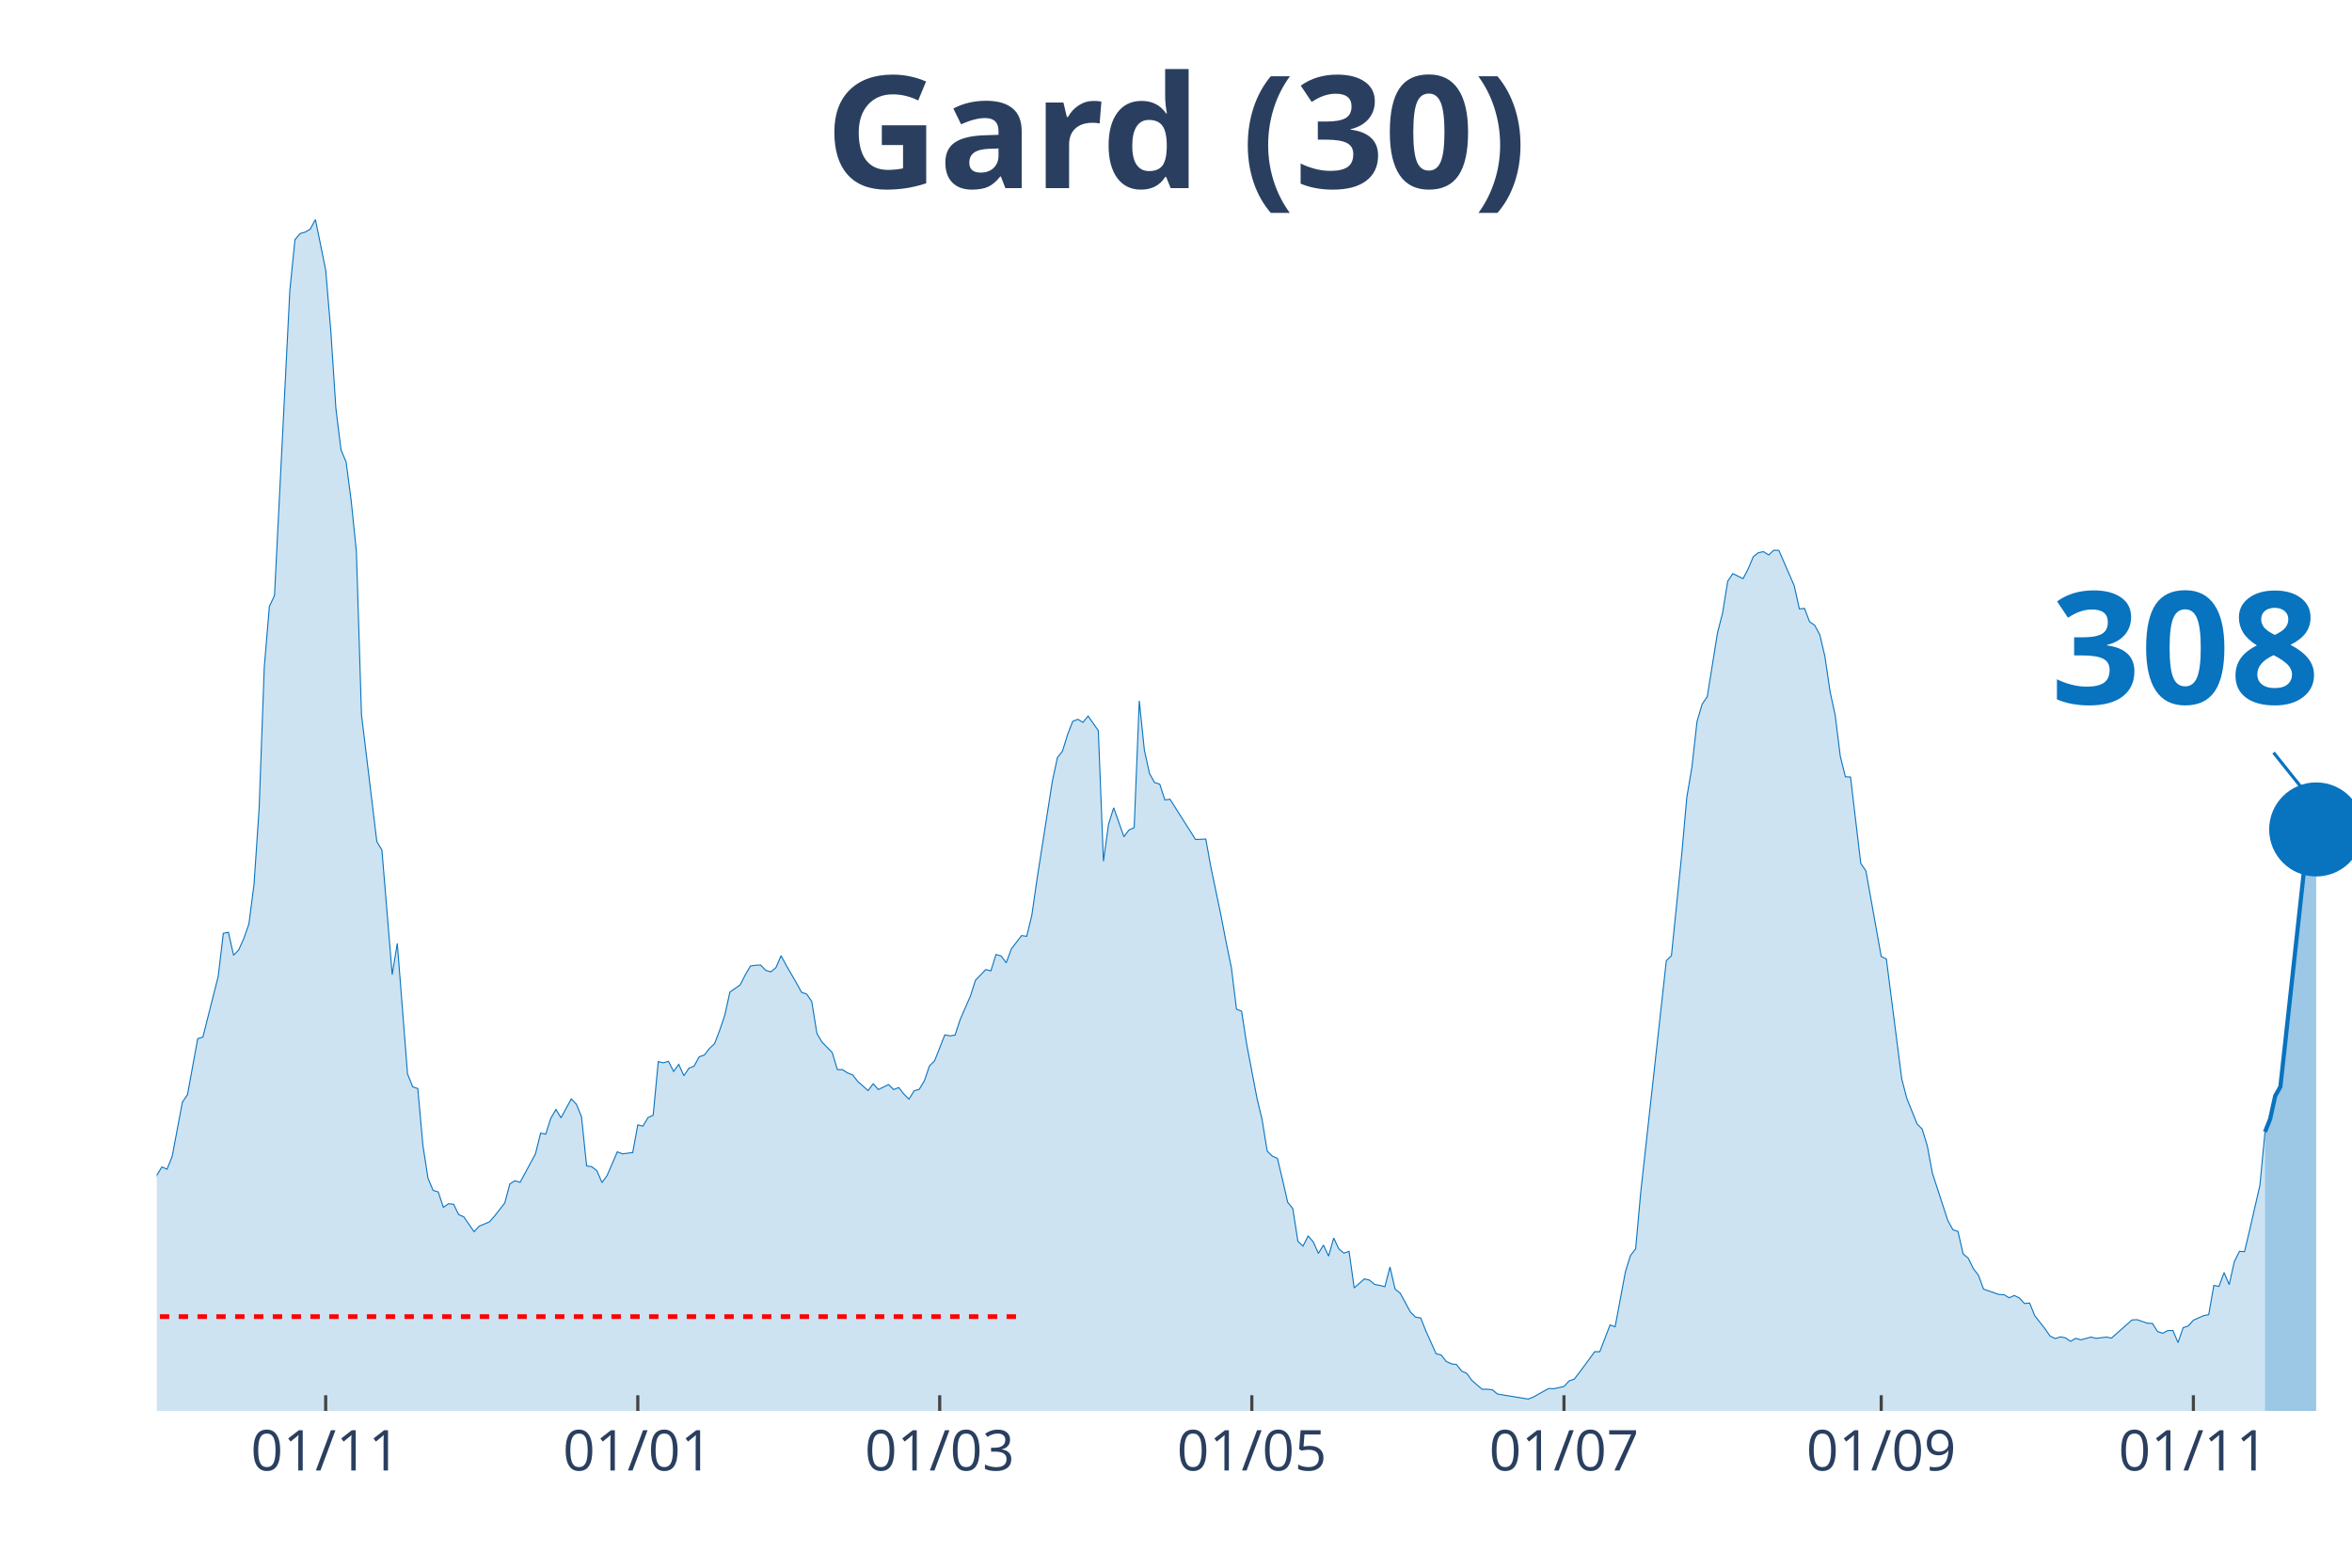
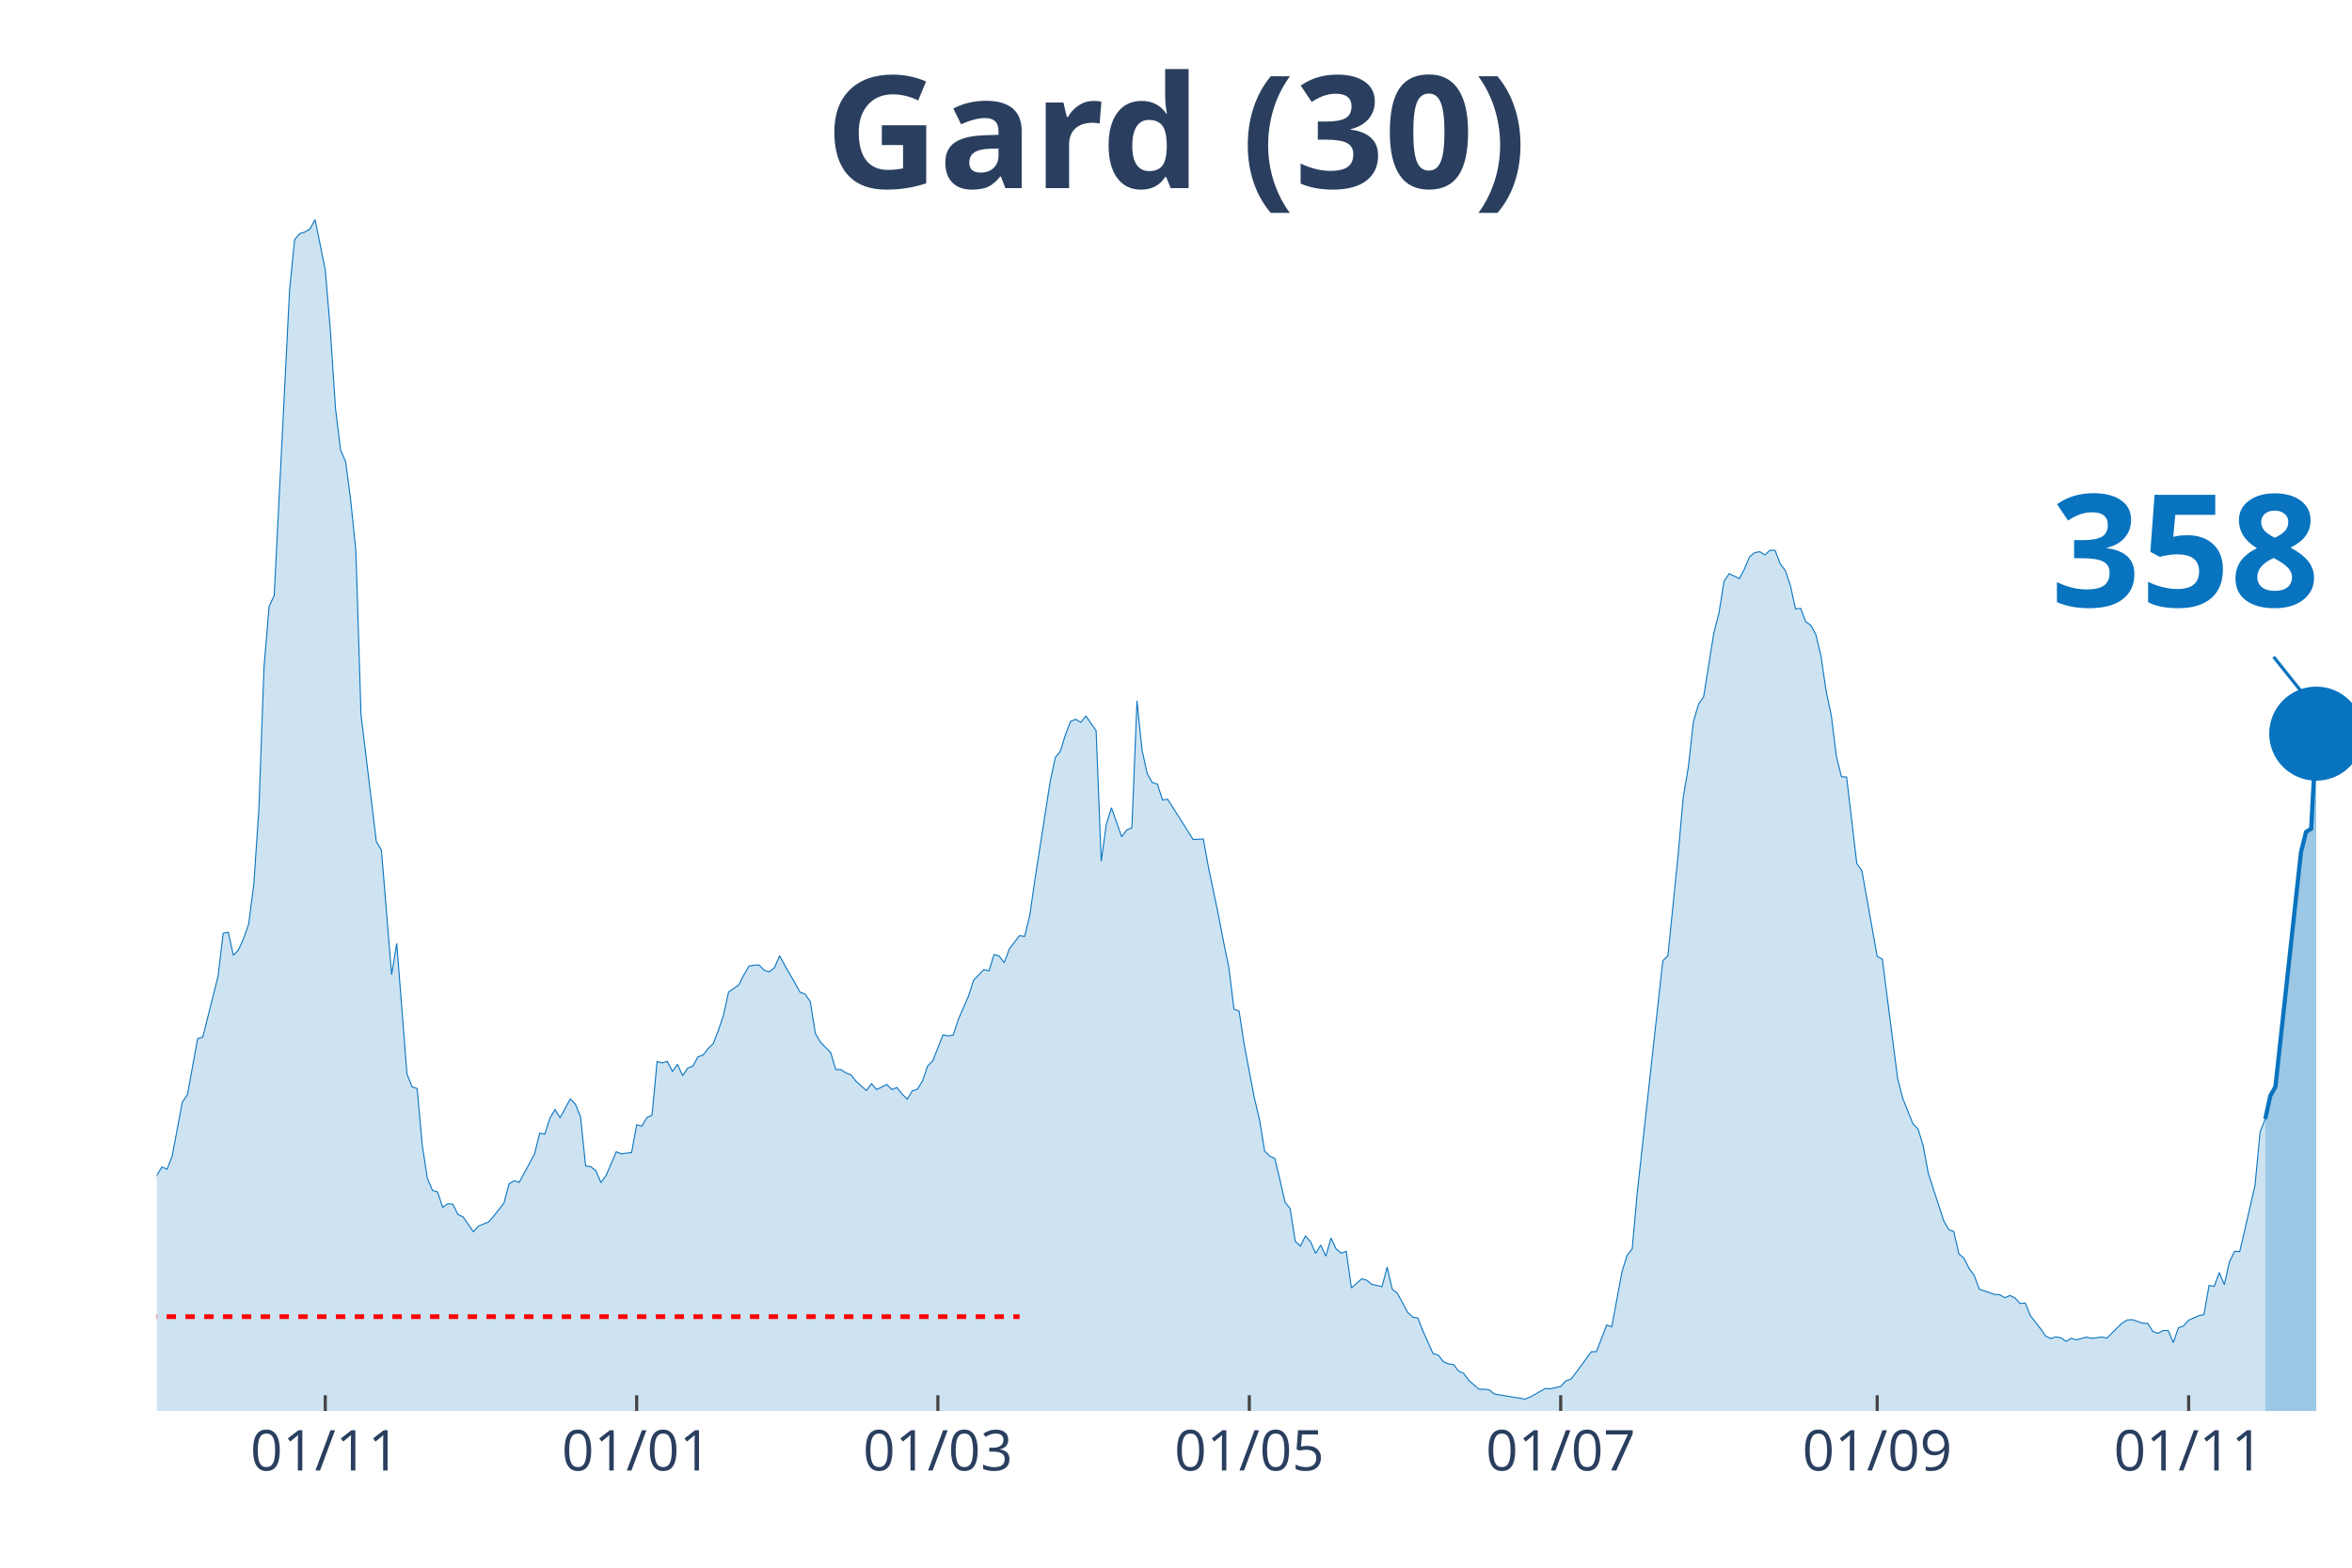
<svg xmlns="http://www.w3.org/2000/svg" class="main-svg" width="1125" height="750" style="" viewBox="0 0 750 500">
  <rect x="0" y="0" width="750" height="500" style="fill: rgb(0, 0, 0); fill-opacity: 0;" />
-   <defs id="defs-0931c3">
+   <defs id="defs-c007b4">
    <g class="clips">
-       <clipPath id="clip0931c3xyplot" class="plotclip">
+       <clipPath id="clipc007b4xyplot" class="plotclip">
        <rect width="700" height="380" />
      </clipPath>
-       <clipPath class="axesclip" id="clip0931c3x">
+       <clipPath class="axesclip" id="clipc007b4x">
        <rect x="50" y="0" width="700" height="500" />
      </clipPath>
-       <clipPath class="axesclip" id="clip0931c3y">
+       <clipPath class="axesclip" id="clipc007b4y">
        <rect x="0" y="70" width="750" height="380" />
      </clipPath>
-       <clipPath class="axesclip" id="clip0931c3xy">
+       <clipPath class="axesclip" id="clipc007b4xy">
        <rect x="50" y="70" width="700" height="380" />
      </clipPath>
    </g>
    <g class="gradients" />
-     <g class="patterns" />
  </defs>
  <g class="bglayer">
    <rect class="bg" x="50" y="70" width="700" height="380" style="fill: rgb(0, 0, 0); fill-opacity: 0; stroke-width: 0;" />
  </g>
  <g class="layer-below">
    <g class="imagelayer" />
    <g class="shapelayer" />
  </g>
  <g class="cartesianlayer">
    <g class="subplot xy">
      <g class="layer-subplot">
        <g class="shapelayer" />
        <g class="imagelayer" />
      </g>
      <g class="gridlayer">
        <g class="x">
-           <path class="xgrid crisp" transform="translate(103.85,0)" d="M0,70v380" style="stroke: rgb(255, 255, 255); stroke-opacity: 1; stroke-width: 1px;" />
-           <path class="xgrid crisp" transform="translate(203.38,0)" d="M0,70v380" style="stroke: rgb(255, 255, 255); stroke-opacity: 1; stroke-width: 1px;" />
-           <path class="xgrid crisp" transform="translate(299.65,0)" d="M0,70v380" style="stroke: rgb(255, 255, 255); stroke-opacity: 1; stroke-width: 1px;" />
-           <path class="xgrid crisp" transform="translate(399.18,0)" d="M0,70v380" style="stroke: rgb(255, 255, 255); stroke-opacity: 1; stroke-width: 1px;" />
-           <path class="xgrid crisp" transform="translate(498.72,0)" d="M0,70v380" style="stroke: rgb(255, 255, 255); stroke-opacity: 1; stroke-width: 1px;" />
-           <path class="xgrid crisp" transform="translate(599.88,0)" d="M0,70v380" style="stroke: rgb(255, 255, 255); stroke-opacity: 1; stroke-width: 1px;" />
-           <path class="xgrid crisp" transform="translate(699.42,0)" d="M0,70v380" style="stroke: rgb(255, 255, 255); stroke-opacity: 1; stroke-width: 1px;" />
+           <path class="xgrid crisp" transform="translate(103.72,0)" d="M0,70v380" style="stroke: rgb(255, 255, 255); stroke-opacity: 1; stroke-width: 1px;" />
+           <path class="xgrid crisp" transform="translate(203.02,0)" d="M0,70v380" style="stroke: rgb(255, 255, 255); stroke-opacity: 1; stroke-width: 1px;" />
+           <path class="xgrid crisp" transform="translate(299.07,0)" d="M0,70v380" style="stroke: rgb(255, 255, 255); stroke-opacity: 1; stroke-width: 1px;" />
+           <path class="xgrid crisp" transform="translate(398.37,0)" d="M0,70v380" style="stroke: rgb(255, 255, 255); stroke-opacity: 1; stroke-width: 1px;" />
+           <path class="xgrid crisp" transform="translate(497.67,0)" d="M0,70v380" style="stroke: rgb(255, 255, 255); stroke-opacity: 1; stroke-width: 1px;" />
+           <path class="xgrid crisp" transform="translate(598.6,0)" d="M0,70v380" style="stroke: rgb(255, 255, 255); stroke-opacity: 1; stroke-width: 1px;" />
+           <path class="xgrid crisp" transform="translate(697.91,0)" d="M0,70v380" style="stroke: rgb(255, 255, 255); stroke-opacity: 1; stroke-width: 1px;" />
        </g>
        <g class="y" />
      </g>
      <g class="zerolinelayer" />
      <path class="xlines-below" />
      <path class="ylines-below" />
      <g class="overlines-below" />
      <g class="xaxislayer-below" />
      <g class="yaxislayer-below" />
      <g class="overaxes-below" />
-       <g class="plot" transform="translate(50,70)" clip-path="url(#clip0931c3xyplot)">
+       <g class="plot" transform="translate(50, 70)" clip-path="url('#clipc007b4xyplot')">
        <g class="scatterlayer mlayer">
-           <g class="trace scatter tracedb8b93" style="stroke-miterlimit: 2;">
+           <g class="trace scatter traced1ef5b" style="stroke-miterlimit: 2;">
            <g class="fills">
              <g>
-                 <path class="js-fill" d="M672.26,380L-221.91,380L-221.91,374.45L-218.65,375.18L-217.02,375.98L-203.96,376.62L-202.33,376.78L-197.44,378.07L-195.8,376.14L-187.65,373.09L-186.01,371.16L-177.86,369.79L-176.22,372.12L-169.7,377.27L-168.07,377.19L-156.64,376.86L-155.01,376.86L-143.59,377.03L-141.96,378.15L-119.11,376.7L-117.48,375.58L-104.43,373.41L-102.8,373.73L-94.64,371.96L-93.01,371.08L-89.74,370.92L-88.11,370.27L-78.32,363.28L-76.69,362.96L-75.06,362.39L-73.43,359.58L-70.16,356.2L-68.53,355.88L-62,351.38L-60.37,351.78L-53.85,350.1L-52.21,348.65L-50.58,347.92L-48.95,344.31L-45.69,338.84L-44.06,337.72L-40.79,336.03L-39.16,333.94L-37.53,335.38L-35.9,333.37L-34.27,332.01L-32.63,332.81L-31,333.45L-29.37,331.85L-27.74,332.41L-26.11,328.23L-24.48,327.26L-22.84,324.45L-21.21,322.04L-19.58,321.8L-16.32,314.56L-14.69,314.16L-13.05,314.88L-11.42,317.14L-8.16,315.05L-6.53,316.17L-3.26,318.02L-1.63,311.51L0,304.84L1.63,302.18L3.26,302.91L4.9,298.81L8.16,281.52L9.79,279.11L13.05,261.27L14.69,260.78L19.58,241.41L21.21,227.66L22.84,227.34L24.48,234.66L26.11,232.97L27.74,229.35L29.37,224.69L31,212.07L32.63,187.87L34.27,142.85L35.9,123.4L37.53,119.94L42.42,22.67L44.06,6.43L45.69,4.5L47.32,4.02L48.95,3.05L50.58,0L53.85,16.08L55.48,35.45L57.11,60.29L58.74,73.48L60.37,77.33L62,89.79L63.64,105.87L65.27,157.96L70.16,198.4L71.79,201.13L75.06,240.85L76.69,230.88L79.95,272.52L81.59,276.62L83.22,277.18L84.85,295.27L86.48,305.8L88.11,309.66L89.74,310.14L91.38,315.05L93.01,313.92L94.64,314.08L96.27,317.38L97.9,318.1L101.17,322.84L102.8,321.07L106.06,319.71L107.69,317.86L110.96,313.68L112.59,307.57L114.22,306.6L115.85,307.09L120.75,298L122.38,291.41L124.01,291.73L125.64,286.67L127.27,283.85L128.9,286.51L132.17,280.48L133.8,282.17L135.43,286.19L137.06,301.86L138.69,302.1L140.33,303.39L141.96,307.17L143.59,304.92L146.85,297.36L148.48,298L151.75,297.6L153.38,288.76L155.01,289.16L156.64,286.43L158.28,285.7L159.91,268.58L161.54,268.98L163.17,268.5L164.8,271.72L166.43,269.46L168.07,273.08L169.7,270.67L171.33,270.03L172.96,267.05L174.59,266.49L176.22,264.4L177.86,262.87L179.49,258.61L181.12,253.79L182.75,246.39L186.01,244.14L187.65,240.93L189.28,238.11L190.91,237.87L192.54,237.79L194.17,239.48L195.8,239.96L197.44,238.6L199.07,234.82L200.7,237.87L203.96,243.5L205.59,246.47L207.23,247.04L208.86,249.45L210.49,259.58L212.12,262.39L215.38,265.69L217.02,271.15L218.65,271.15L220.28,272.2L221.91,272.84L223.54,274.93L226.81,277.83L228.44,275.65L230.07,277.5L231.7,276.7L233.33,275.9L234.97,277.5L236.6,276.86L238.23,278.95L239.86,280.56L241.49,277.91L243.12,277.42L244.76,274.69L246.39,269.95L248.02,268.34L251.28,260.06L252.91,260.38L254.55,260.14L256.18,255.16L259.44,247.68L261.07,242.61L264.34,239.24L265.97,239.64L267.6,234.42L269.23,234.9L270.86,237.07L272.49,232.65L275.76,228.39L277.39,228.63L279.02,221.95L280.65,210.62L285.55,179.27L287.18,171.63L288.81,169.54L290.44,164.24L292.07,160.06L293.71,159.41L295.34,160.38L296.97,158.37L300.23,163.03L301.86,204.67L303.5,192.85L305.13,187.63L308.39,196.87L310.02,194.7L311.66,193.98L313.29,153.54L314.92,169.3L316.55,176.7L318.18,179.59L319.81,180.07L321.45,185.14L323.08,184.9L331.24,197.76L332.87,197.68L334.5,197.6L336.13,206.6L339.39,222.2L341.03,230.72L342.66,238.6L344.29,251.86L345.92,252.5L347.55,263.11L350.82,280.24L352.45,287.07L354.08,297.12L355.71,298.73L357.34,299.45L358.97,306.28L360.61,313.44L362.24,315.45L363.87,325.9L365.5,327.43L367.13,324.21L368.76,326.06L370.4,329.76L372.03,327.1L373.66,330.64L375.29,324.85L376.92,328.31L378.55,329.68L380.19,329.11L381.82,340.77L385.08,337.88L386.71,338.28L388.34,339.64L389.98,339.97L391.61,340.37L393.24,334.1L394.87,341.17L396.5,342.46L399.77,348.49L401.4,350.1L403.03,350.34L404.66,354.44L407.93,361.75L409.56,362.15L411.19,364.24L412.82,364.97L414.45,365.21L416.08,367.3L417.72,368.02L419.35,370.27L422.61,373.09L424.24,373.09L425.87,373.25L427.51,374.61L437.3,376.22L438.93,375.58L443.82,372.85L445.45,372.93L448.72,372.2L450.35,370.43L451.98,369.87L453.61,367.78L458.51,361.11L460.14,361.11L463.4,352.59L465.03,353.15L468.3,335.63L469.93,330.4L471.56,328.31L473.19,310.3L481.35,236.42L482.98,234.82L486.25,202.66L487.88,184.33L489.51,174.69L491.14,160.14L492.77,154.59L494.41,152.18L497.67,131.84L499.3,125.49L500.93,115.36L502.56,112.95L505.83,114.55L507.46,111.42L509.09,107.56L510.72,106.27L512.35,105.95L513.99,107L515.62,105.47L517.25,105.55L522.14,116.81L523.78,124.2L525.41,124.04L527.04,128.3L528.67,129.43L530.3,132.48L531.93,139.39L533.57,150.57L535.2,158.13L536.83,171.23L538.46,177.74L540.09,177.82L543.36,205.39L544.99,207.73L549.88,235.06L551.52,235.86L556.41,274.05L558.04,280.32L561.31,288.44L562.94,290.12L564.57,295.43L566.2,304.19L571.1,319.23L572.73,322.2L574.36,322.76L575.99,329.92L577.62,331.28L579.25,334.58L580.89,336.75L582.52,341.17L587.41,342.86L589.04,342.94L590.68,343.91L592.31,343.18L593.94,343.99L595.57,345.75L597.2,345.59L598.83,349.61L602.1,353.79L603.73,356.12L605.36,356.93L606.99,356.37L608.62,356.69L610.26,357.81L611.89,356.85L613.52,357.33L616.78,356.45L618.41,356.85L621.68,356.45L623.31,356.77L629.84,350.98L631.47,350.9L634.73,352.02L636.36,352.1L638,354.68L639.63,355.24L641.26,354.36L642.89,354.36L644.52,358.21L646.15,353.47L647.79,352.91L649.42,351.06L652.68,349.61L654.31,349.29L655.94,339.97L657.58,340.29L659.21,335.87L660.84,339.72L662.47,332.41L664.1,329.11L665.73,329.19L667.37,322.28L670.63,308.05L672.26,291.01" style="fill: rgb(8, 115, 191); fill-opacity: 0.2; stroke-width: 0;" />
+                 <path class="js-fill" d="M672.33,380L-221.4,380L-221.4,374.45L-218.14,375.18L-216.51,375.98L-203.49,376.62L-201.86,376.78L-196.98,378.07L-195.35,376.14L-187.21,373.09L-185.58,371.16L-177.44,369.79L-175.81,372.12L-169.3,377.27L-167.67,377.19L-156.28,376.86L-154.65,376.86L-143.26,377.03L-141.63,378.15L-118.84,376.7L-117.21,375.58L-104.19,373.41L-102.56,373.73L-94.42,371.96L-92.79,371.08L-89.53,370.92L-87.91,370.27L-78.14,363.28L-76.51,362.96L-74.88,362.39L-73.26,359.58L-70,356.2L-68.37,355.88L-61.86,351.38L-60.23,351.78L-53.72,350.1L-52.09,348.65L-50.47,347.92L-48.84,344.31L-45.58,338.84L-43.95,337.72L-40.7,336.03L-39.07,333.94L-37.44,335.38L-35.81,333.37L-34.19,332.01L-32.56,332.81L-30.93,333.45L-29.3,331.85L-27.67,332.41L-26.05,328.23L-24.42,327.26L-22.79,324.45L-21.16,322.04L-19.53,321.8L-16.28,314.56L-14.65,314.16L-13.02,314.88L-11.4,317.14L-8.14,315.05L-6.51,316.17L-3.26,318.02L-1.63,311.51L0,304.84L1.63,302.18L3.26,302.91L4.88,298.81L8.14,281.52L9.77,279.11L13.02,261.27L14.65,260.78L19.53,241.41L21.16,227.66L22.79,227.34L24.42,234.66L26.05,232.97L27.67,229.35L29.3,224.69L30.93,212.07L32.56,187.87L34.19,142.85L35.81,123.4L37.44,119.94L42.33,22.67L43.95,6.43L45.58,4.5L47.21,4.02L48.84,3.05L50.47,0L53.72,16.08L55.35,35.45L56.98,60.29L58.6,73.48L60.23,77.33L61.86,89.79L63.49,105.87L65.12,157.96L70,198.4L71.63,201.13L74.88,240.85L76.51,230.88L79.77,272.52L81.4,276.62L83.02,277.18L84.65,295.27L86.28,305.8L87.91,309.66L89.53,310.14L91.16,315.05L92.79,313.92L94.42,314.08L96.05,317.38L97.67,318.1L100.93,322.84L102.56,321.07L105.81,319.71L107.44,317.86L110.7,313.68L112.33,307.57L113.95,306.6L115.58,307.09L120.47,298L122.09,291.41L123.72,291.73L125.35,286.67L126.98,283.85L128.6,286.51L131.86,280.48L133.49,282.17L135.12,286.19L136.74,301.86L138.37,302.1L140,303.39L141.63,307.17L143.26,304.92L146.51,297.36L148.14,298L151.4,297.6L153.02,288.76L154.65,289.16L156.28,286.43L157.91,285.7L159.53,268.58L161.16,268.98L162.79,268.5L164.42,271.72L166.05,269.46L167.67,273.08L169.3,270.67L170.93,270.03L172.56,267.05L174.19,266.49L175.81,264.4L177.44,262.87L179.07,258.61L180.7,253.79L182.33,246.39L185.58,244.14L187.21,240.93L188.84,238.11L190.47,237.87L192.09,237.79L193.72,239.48L195.35,239.96L196.98,238.6L198.6,234.82L200.23,237.87L203.49,243.5L205.12,246.47L206.74,247.04L208.37,249.45L210,259.58L211.63,262.39L214.88,265.69L216.51,271.15L218.14,271.15L219.77,272.2L221.4,272.84L223.02,274.93L226.28,277.83L227.91,275.65L229.53,277.5L231.16,276.7L232.79,275.9L234.42,277.5L236.05,276.86L237.67,278.95L239.3,280.56L240.93,277.91L242.56,277.42L244.19,274.69L245.81,269.95L247.44,268.34L250.7,260.06L252.33,260.38L253.95,260.14L255.58,255.16L258.84,247.68L260.47,242.61L263.72,239.24L265.35,239.64L266.98,234.42L268.6,234.9L270.23,237.07L271.86,232.65L275.12,228.39L276.74,228.63L278.37,221.95L280,210.62L284.88,179.27L286.51,171.63L288.14,169.54L289.77,164.24L291.4,160.06L293.02,159.41L294.65,160.38L296.28,158.37L299.53,163.03L301.16,204.67L302.79,192.85L304.42,187.63L307.67,196.87L309.3,194.7L310.93,193.98L312.56,153.54L314.19,169.3L315.81,176.7L317.44,179.59L319.07,180.07L320.7,185.14L322.33,184.9L330.47,197.76L332.09,197.68L333.72,197.6L335.35,206.6L338.6,222.2L340.23,230.72L341.86,238.6L343.49,251.86L345.12,252.5L346.74,263.11L350,280.24L351.63,287.07L353.26,297.12L354.88,298.73L356.51,299.45L358.14,306.28L359.77,313.44L361.4,315.45L363.02,325.9L364.65,327.43L366.28,324.21L367.91,326.06L369.53,329.76L371.16,327.1L372.79,330.64L374.42,324.85L376.05,328.31L377.67,329.68L379.3,329.11L380.93,340.77L384.19,337.88L385.81,338.28L387.44,339.64L389.07,339.97L390.7,340.37L392.33,334.1L393.95,341.17L395.58,342.46L398.84,348.49L400.47,350.1L402.09,350.34L403.72,354.44L406.98,361.75L408.6,362.15L410.23,364.24L411.86,364.97L413.49,365.21L415.12,367.3L416.74,368.02L418.37,370.27L421.63,373.09L423.26,373.09L424.88,373.25L426.51,374.61L436.28,376.22L437.91,375.58L442.79,372.85L444.42,372.93L447.67,372.2L449.3,370.43L450.93,369.87L452.56,367.78L457.44,361.11L459.07,361.11L462.33,352.59L463.95,353.15L467.21,335.63L468.84,330.4L470.47,328.31L472.09,310.3L480.23,236.42L481.86,234.82L485.12,202.66L486.74,184.33L488.37,174.69L490,160.14L491.63,154.59L493.26,152.18L496.51,131.84L498.14,125.49L499.77,115.36L501.4,112.95L504.65,114.55L506.28,111.42L507.91,107.56L509.53,106.27L511.16,105.95L512.79,107L514.42,105.47L516.05,105.55L517.67,109.81L519.3,111.98L520.93,116.81L522.56,124.2L524.19,124.04L525.81,128.3L527.44,129.43L529.07,132.48L530.7,139.39L532.33,150.57L533.95,158.13L535.58,171.23L537.21,177.74L538.84,177.82L542.09,205.39L543.72,207.73L548.6,235.06L550.23,235.86L555.12,274.05L556.74,280.32L560,288.44L561.63,290.12L563.26,295.43L564.88,304.19L569.77,319.23L571.4,322.2L573.02,322.76L574.65,329.92L576.28,331.28L577.91,334.58L579.53,336.75L581.16,341.17L586.05,342.86L587.67,342.94L589.3,343.91L590.93,343.18L592.56,343.99L594.19,345.75L595.81,345.59L597.44,349.61L600.7,353.79L602.33,356.12L603.95,356.93L605.58,356.37L607.21,356.69L608.84,357.81L610.47,356.85L612.09,357.33L615.35,356.45L616.98,356.85L620.23,356.45L621.86,356.77L625.12,353.47L626.74,351.94L628.37,350.98L630,350.9L633.26,352.02L634.88,352.1L636.51,354.68L638.14,355.24L639.77,354.36L641.4,354.36L643.02,358.21L644.65,353.47L646.28,352.91L647.91,351.06L651.16,349.61L652.79,349.29L654.42,339.97L656.05,340.29L657.67,335.87L659.3,339.72L660.93,332.41L662.56,329.11L664.19,329.19L665.81,322.28L669.07,308.05L670.7,291.01L672.33,286.91" style="fill: rgb(8, 115, 191); fill-opacity: 0.2; stroke-width: 0;" />
              </g>
            </g>
            <g class="errorbars" />
            <g class="lines">
-               <path class="js-line" d="M-221.91,374.45L-218.65,375.18L-217.02,375.98L-203.96,376.62L-202.33,376.78L-197.44,378.07L-195.8,376.14L-187.65,373.09L-186.01,371.16L-177.86,369.79L-176.22,372.12L-169.7,377.27L-168.07,377.19L-156.64,376.86L-155.01,376.86L-143.59,377.03L-141.96,378.15L-119.11,376.7L-117.48,375.58L-104.43,373.41L-102.8,373.73L-94.64,371.96L-93.01,371.08L-89.74,370.92L-88.11,370.27L-78.32,363.28L-76.69,362.96L-75.06,362.39L-73.43,359.58L-70.16,356.2L-68.53,355.88L-62,351.38L-60.37,351.78L-53.85,350.1L-52.21,348.65L-50.58,347.92L-48.95,344.31L-45.69,338.84L-44.06,337.72L-40.79,336.03L-39.16,333.94L-37.53,335.38L-35.9,333.37L-34.27,332.01L-32.63,332.81L-31,333.45L-29.37,331.85L-27.74,332.41L-26.11,328.23L-24.48,327.26L-22.84,324.45L-21.21,322.04L-19.58,321.8L-16.32,314.56L-14.69,314.16L-13.05,314.88L-11.42,317.14L-8.16,315.05L-6.53,316.17L-3.26,318.02L-1.63,311.51L0,304.84L1.63,302.18L3.26,302.91L4.9,298.81L8.16,281.52L9.79,279.11L13.05,261.27L14.69,260.78L19.58,241.41L21.21,227.66L22.84,227.34L24.48,234.66L26.11,232.97L27.74,229.35L29.37,224.69L31,212.07L32.63,187.87L34.27,142.85L35.9,123.4L37.53,119.94L42.42,22.67L44.06,6.43L45.69,4.5L47.32,4.02L48.95,3.05L50.58,0L53.85,16.08L55.48,35.45L57.11,60.29L58.74,73.48L60.37,77.33L62,89.79L63.64,105.87L65.27,157.96L70.16,198.4L71.79,201.13L75.06,240.85L76.69,230.88L79.95,272.52L81.59,276.62L83.22,277.18L84.85,295.27L86.48,305.8L88.11,309.66L89.74,310.14L91.38,315.05L93.01,313.92L94.64,314.08L96.27,317.38L97.9,318.1L101.17,322.84L102.8,321.07L106.06,319.71L107.69,317.86L110.96,313.68L112.59,307.57L114.22,306.6L115.85,307.09L120.75,298L122.38,291.41L124.01,291.73L125.64,286.67L127.27,283.85L128.9,286.51L132.17,280.48L133.8,282.17L135.43,286.19L137.06,301.86L138.69,302.1L140.33,303.39L141.96,307.17L143.59,304.92L146.85,297.36L148.48,298L151.75,297.6L153.38,288.76L155.01,289.16L156.64,286.43L158.28,285.7L159.91,268.58L161.54,268.98L163.17,268.5L164.8,271.72L166.43,269.46L168.07,273.08L169.7,270.67L171.33,270.03L172.96,267.05L174.59,266.49L176.22,264.4L177.86,262.87L179.49,258.61L181.12,253.79L182.75,246.39L186.01,244.14L187.65,240.93L189.28,238.11L190.91,237.87L192.54,237.79L194.17,239.48L195.8,239.96L197.44,238.6L199.07,234.82L200.7,237.87L203.96,243.5L205.59,246.47L207.23,247.04L208.86,249.45L210.49,259.58L212.12,262.39L215.38,265.69L217.02,271.15L218.65,271.15L220.28,272.2L221.91,272.84L223.54,274.93L226.81,277.83L228.44,275.65L230.07,277.5L231.7,276.7L233.33,275.9L234.97,277.5L236.6,276.86L238.23,278.95L239.86,280.56L241.49,277.91L243.12,277.42L244.76,274.69L246.39,269.95L248.02,268.34L251.28,260.06L252.91,260.38L254.55,260.14L256.18,255.16L259.44,247.68L261.07,242.61L264.34,239.24L265.97,239.64L267.6,234.42L269.23,234.9L270.86,237.07L272.49,232.65L275.76,228.39L277.39,228.63L279.02,221.95L280.65,210.62L285.55,179.27L287.18,171.63L288.81,169.54L290.44,164.24L292.07,160.06L293.71,159.41L295.34,160.38L296.97,158.37L300.23,163.03L301.86,204.67L303.5,192.85L305.13,187.63L308.39,196.87L310.02,194.7L311.66,193.98L313.29,153.54L314.92,169.3L316.55,176.7L318.18,179.59L319.81,180.07L321.45,185.14L323.08,184.9L331.24,197.76L332.87,197.68L334.5,197.6L336.13,206.6L339.39,222.2L341.03,230.72L342.66,238.6L344.29,251.86L345.92,252.5L347.55,263.11L350.82,280.24L352.45,287.07L354.08,297.12L355.71,298.73L357.34,299.45L358.97,306.28L360.61,313.44L362.24,315.45L363.87,325.9L365.5,327.43L367.13,324.21L368.76,326.06L370.4,329.76L372.03,327.1L373.66,330.64L375.29,324.85L376.92,328.31L378.55,329.68L380.19,329.11L381.82,340.77L385.08,337.88L386.71,338.28L388.34,339.64L389.98,339.97L391.61,340.37L393.24,334.1L394.87,341.17L396.5,342.46L399.77,348.49L401.4,350.1L403.03,350.34L404.66,354.44L407.93,361.75L409.56,362.15L411.19,364.24L412.82,364.97L414.45,365.21L416.08,367.3L417.72,368.02L419.35,370.27L422.61,373.09L424.24,373.09L425.87,373.25L427.51,374.61L437.3,376.22L438.93,375.58L443.82,372.85L445.45,372.93L448.72,372.2L450.35,370.43L451.98,369.87L453.61,367.78L458.51,361.11L460.14,361.11L463.4,352.59L465.03,353.15L468.3,335.63L469.93,330.4L471.56,328.31L473.19,310.3L481.35,236.42L482.98,234.82L486.25,202.66L487.88,184.33L489.51,174.69L491.14,160.14L492.77,154.59L494.41,152.18L497.67,131.84L499.3,125.49L500.93,115.36L502.56,112.95L505.83,114.55L507.46,111.42L509.09,107.56L510.72,106.27L512.35,105.95L513.99,107L515.62,105.47L517.25,105.55L522.14,116.81L523.78,124.2L525.41,124.04L527.04,128.3L528.67,129.43L530.3,132.48L531.93,139.39L533.57,150.57L535.2,158.13L536.83,171.23L538.46,177.74L540.09,177.82L543.36,205.39L544.99,207.73L549.88,235.06L551.52,235.86L556.41,274.05L558.04,280.32L561.31,288.44L562.94,290.12L564.57,295.43L566.2,304.19L571.1,319.23L572.73,322.2L574.36,322.76L575.99,329.92L577.62,331.28L579.25,334.58L580.89,336.75L582.52,341.17L587.41,342.86L589.04,342.94L590.68,343.91L592.31,343.18L593.94,343.99L595.57,345.75L597.2,345.59L598.83,349.61L602.1,353.79L603.73,356.12L605.36,356.93L606.99,356.37L608.62,356.69L610.26,357.81L611.89,356.85L613.52,357.33L616.78,356.45L618.41,356.85L621.68,356.45L623.31,356.77L629.84,350.98L631.47,350.9L634.73,352.02L636.36,352.1L638,354.68L639.63,355.24L641.26,354.36L642.89,354.36L644.52,358.21L646.15,353.47L647.79,352.91L649.42,351.06L652.68,349.61L654.31,349.29L655.94,339.97L657.58,340.29L659.21,335.87L660.84,339.72L662.47,332.41L664.1,329.11L665.73,329.19L667.37,322.28L670.63,308.05L672.26,291.01" style="vector-effect: non-scaling-stroke; fill: none; stroke: rgb(8, 115, 191); stroke-opacity: 1; stroke-width: 0.5px; opacity: 1;" />
+               <path class="js-line" d="M-221.4,374.45L-218.14,375.18L-216.51,375.98L-203.49,376.62L-201.86,376.78L-196.98,378.07L-195.35,376.14L-187.21,373.09L-185.58,371.16L-177.44,369.79L-175.81,372.12L-169.3,377.27L-167.67,377.19L-156.28,376.86L-154.65,376.86L-143.26,377.03L-141.63,378.15L-118.84,376.7L-117.21,375.58L-104.19,373.41L-102.56,373.73L-94.42,371.96L-92.79,371.08L-89.53,370.92L-87.91,370.27L-78.14,363.28L-76.51,362.96L-74.88,362.39L-73.26,359.58L-70,356.2L-68.37,355.88L-61.86,351.38L-60.23,351.78L-53.72,350.1L-52.09,348.65L-50.47,347.92L-48.84,344.31L-45.58,338.84L-43.95,337.72L-40.7,336.03L-39.07,333.94L-37.44,335.38L-35.81,333.37L-34.19,332.01L-32.56,332.81L-30.93,333.45L-29.3,331.85L-27.67,332.41L-26.05,328.23L-24.42,327.26L-22.79,324.45L-21.16,322.04L-19.53,321.8L-16.28,314.56L-14.65,314.16L-13.02,314.88L-11.4,317.14L-8.14,315.05L-6.51,316.17L-3.26,318.02L-1.63,311.51L0,304.84L1.63,302.18L3.26,302.91L4.88,298.81L8.14,281.52L9.77,279.11L13.02,261.27L14.65,260.78L19.53,241.41L21.16,227.66L22.79,227.34L24.42,234.66L26.05,232.97L27.67,229.35L29.3,224.69L30.93,212.07L32.56,187.87L34.19,142.85L35.81,123.4L37.44,119.94L42.33,22.67L43.95,6.43L45.58,4.5L47.21,4.02L48.84,3.05L50.47,0L53.72,16.08L55.35,35.45L56.98,60.29L58.6,73.48L60.23,77.33L61.86,89.79L63.49,105.87L65.12,157.96L70,198.4L71.63,201.13L74.88,240.85L76.51,230.88L79.77,272.52L81.4,276.62L83.02,277.18L84.65,295.27L86.28,305.8L87.91,309.66L89.53,310.14L91.16,315.05L92.79,313.92L94.42,314.08L96.05,317.38L97.67,318.1L100.93,322.84L102.56,321.07L105.81,319.71L107.44,317.86L110.7,313.68L112.33,307.57L113.95,306.6L115.58,307.09L120.47,298L122.09,291.41L123.72,291.73L125.35,286.67L126.98,283.85L128.6,286.51L131.86,280.48L133.49,282.17L135.12,286.19L136.74,301.86L138.37,302.1L140,303.39L141.63,307.17L143.26,304.92L146.51,297.36L148.14,298L151.4,297.6L153.02,288.76L154.65,289.16L156.28,286.43L157.91,285.7L159.53,268.58L161.16,268.98L162.79,268.5L164.42,271.72L166.05,269.46L167.67,273.08L169.3,270.67L170.93,270.03L172.56,267.05L174.19,266.49L175.81,264.4L177.44,262.87L179.07,258.61L180.7,253.79L182.33,246.39L185.58,244.14L187.21,240.93L188.84,238.11L190.47,237.87L192.09,237.79L193.72,239.48L195.35,239.96L196.98,238.6L198.6,234.82L200.23,237.87L203.49,243.5L205.12,246.47L206.74,247.04L208.37,249.45L210,259.58L211.63,262.39L214.88,265.69L216.51,271.15L218.14,271.15L219.77,272.2L221.4,272.84L223.02,274.93L226.28,277.83L227.91,275.65L229.53,277.5L231.16,276.7L232.79,275.9L234.42,277.5L236.05,276.86L237.67,278.95L239.3,280.56L240.93,277.91L242.56,277.42L244.19,274.69L245.81,269.95L247.44,268.34L250.7,260.06L252.33,260.38L253.95,260.14L255.58,255.16L258.84,247.68L260.47,242.61L263.72,239.24L265.35,239.64L266.98,234.42L268.6,234.9L270.23,237.07L271.86,232.65L275.12,228.39L276.74,228.63L278.37,221.95L280,210.62L284.88,179.27L286.51,171.63L288.14,169.54L289.77,164.24L291.4,160.06L293.02,159.41L294.65,160.38L296.28,158.37L299.53,163.03L301.16,204.67L302.79,192.85L304.42,187.63L307.67,196.87L309.3,194.7L310.93,193.98L312.56,153.54L314.19,169.3L315.81,176.7L317.44,179.59L319.07,180.07L320.7,185.14L322.33,184.9L330.47,197.76L332.09,197.68L333.72,197.6L335.35,206.6L338.6,222.2L340.23,230.72L341.86,238.6L343.49,251.86L345.12,252.5L346.74,263.11L350,280.24L351.63,287.07L353.26,297.12L354.88,298.73L356.51,299.45L358.14,306.28L359.77,313.44L361.4,315.45L363.02,325.9L364.65,327.43L366.28,324.21L367.91,326.06L369.53,329.76L371.16,327.1L372.79,330.64L374.42,324.85L376.05,328.31L377.67,329.68L379.3,329.11L380.93,340.77L384.19,337.88L385.81,338.28L387.44,339.64L389.07,339.97L390.7,340.37L392.33,334.1L393.95,341.17L395.58,342.46L398.84,348.49L400.47,350.1L402.09,350.34L403.72,354.44L406.98,361.75L408.6,362.15L410.23,364.24L411.86,364.97L413.49,365.21L415.12,367.3L416.74,368.02L418.37,370.27L421.63,373.09L423.26,373.09L424.88,373.25L426.51,374.61L436.28,376.22L437.91,375.58L442.79,372.85L444.42,372.93L447.67,372.2L449.3,370.43L450.93,369.87L452.56,367.78L457.44,361.11L459.07,361.11L462.33,352.59L463.95,353.15L467.21,335.63L468.84,330.4L470.47,328.31L472.09,310.3L480.23,236.42L481.86,234.82L485.12,202.66L486.74,184.33L488.37,174.69L490,160.14L491.63,154.59L493.26,152.18L496.51,131.84L498.14,125.49L499.77,115.36L501.4,112.95L504.65,114.55L506.28,111.42L507.91,107.56L509.53,106.27L511.16,105.95L512.79,107L514.42,105.47L516.05,105.55L517.67,109.81L519.3,111.98L520.93,116.81L522.56,124.2L524.19,124.04L525.81,128.3L527.44,129.43L529.07,132.48L530.7,139.39L532.33,150.57L533.95,158.13L535.58,171.23L537.21,177.74L538.84,177.82L542.09,205.39L543.72,207.73L548.6,235.06L550.23,235.86L555.12,274.05L556.74,280.32L560,288.44L561.63,290.12L563.26,295.43L564.88,304.19L569.77,319.23L571.4,322.2L573.02,322.76L574.65,329.92L576.28,331.28L577.91,334.58L579.53,336.75L581.16,341.17L586.05,342.86L587.67,342.94L589.3,343.91L590.93,343.18L592.56,343.99L594.19,345.75L595.81,345.59L597.44,349.61L600.7,353.79L602.33,356.12L603.95,356.93L605.58,356.37L607.21,356.69L608.84,357.81L610.47,356.85L612.09,357.33L615.35,356.45L616.98,356.85L620.23,356.45L621.86,356.77L625.12,353.47L626.74,351.94L628.37,350.98L630,350.9L633.26,352.02L634.88,352.1L636.51,354.68L638.14,355.24L639.77,354.36L641.4,354.36L643.02,358.21L644.65,353.47L646.28,352.91L647.91,351.06L651.16,349.61L652.79,349.29L654.42,339.97L656.05,340.29L657.67,335.87L659.3,339.72L660.93,332.41L662.56,329.11L664.19,329.19L665.81,322.28L669.07,308.05L670.7,291.01L672.33,286.91" style="vector-effect: non-scaling-stroke; fill: none; stroke: rgb(8, 115, 191); stroke-opacity: 1; stroke-width: 0.5px; opacity: 1;" />
            </g>
            <g class="points" />
            <g class="text" />
          </g>
-           <g class="trace scatter tracebd3ff4" style="stroke-miterlimit: 2;">
+           <g class="trace scatter trace17b0a9" style="stroke-miterlimit: 2;">
            <g class="fills">
              <g>
-                 <path class="js-fill" d="M688.58,380L672.26,380L672.26,291.01L673.89,286.91L675.52,279.51L677.16,276.62L678.79,261.75L685.31,201.94L686.95,195.51L688.58,194.54" style="fill: rgb(8, 115, 191); fill-opacity: 0.4; stroke-width: 0;" />
+                 <path class="js-fill" d="M688.6,380L672.33,380L672.33,286.91L673.95,279.51L675.58,276.62L683.72,201.86L685.35,195.35L686.98,194.3L688.6,163.99" style="fill: rgb(8, 115, 191); fill-opacity: 0.4; stroke-width: 0;" />
              </g>
            </g>
            <g class="errorbars" />
            <g class="lines">
-               <path class="js-line" d="M672.26,291.01L673.89,286.91L675.52,279.51L677.16,276.62L678.79,261.75L685.31,201.94L686.95,195.51L688.58,194.54" style="vector-effect: non-scaling-stroke; fill: none; stroke: rgb(8, 115, 191); stroke-opacity: 1; stroke-width: 2px; opacity: 1;" />
+               <path class="js-line" d="M672.33,286.91L673.95,279.51L675.58,276.62L683.72,201.86L685.35,195.35L686.98,194.3L688.6,163.99" style="vector-effect: non-scaling-stroke; fill: none; stroke: rgb(8, 115, 191); stroke-opacity: 1; stroke-width: 2px; opacity: 1;" />
            </g>
            <g class="points" />
            <g class="text" />
          </g>
-           <g class="trace scatter trace6c9f88" style="stroke-miterlimit: 2; opacity: 1;">
+           <g class="trace scatter trace0ffcbc" style="stroke-miterlimit: 2; opacity: 1;">
            <g class="fills" />
            <g class="errorbars" />
            <g class="lines" />
            <g class="points">
-               <path class="point" transform="translate(688.58,194.54)" d="M15,0A15,15 0 1,1 0,-15A15,15 0 0,1 15,0Z" style="opacity: 1; stroke-width: 0px; fill: rgb(8, 115, 191); fill-opacity: 1;" />
+               <path class="point" transform="translate(688.6,163.99)" d="M15,0A15,15 0 1,1 0,-15A15,15 0 0,1 15,0Z" style="opacity: 1; stroke-width: 0px; fill: rgb(8, 115, 191); fill-opacity: 1;" />
            </g>
            <g class="text" />
          </g>
        </g>
      </g>
      <g class="overplot" />
-       <path class="xlines-above crisp" d="" style="fill: none; stroke-width: 1px; stroke: rgb(0, 0, 0); stroke-opacity: 0;" />
-       <path class="ylines-above crisp" d="M0,0" style="fill: none;" />
+       <path class="xlines-above crisp" style="fill: none; stroke-width: 1px; stroke: rgb(0, 0, 0); stroke-opacity: 0;" d="" />
+       <path class="ylines-above crisp" style="fill: none;" d="M0,0" />
      <g class="overlines-above" />
      <g class="xaxislayer-above">
-         <path class="xtick ticks crisp" d="M0,450v-5" transform="translate(103.85,0)" style="stroke: rgb(68, 68, 68); stroke-opacity: 1; stroke-width: 1px;" />
-         <path class="xtick ticks crisp" d="M0,450v-5" transform="translate(203.38,0)" style="stroke: rgb(68, 68, 68); stroke-opacity: 1; stroke-width: 1px;" />
-         <path class="xtick ticks crisp" d="M0,450v-5" transform="translate(299.65,0)" style="stroke: rgb(68, 68, 68); stroke-opacity: 1; stroke-width: 1px;" />
-         <path class="xtick ticks crisp" d="M0,450v-5" transform="translate(399.18,0)" style="stroke: rgb(68, 68, 68); stroke-opacity: 1; stroke-width: 1px;" />
-         <path class="xtick ticks crisp" d="M0,450v-5" transform="translate(498.72,0)" style="stroke: rgb(68, 68, 68); stroke-opacity: 1; stroke-width: 1px;" />
-         <path class="xtick ticks crisp" d="M0,450v-5" transform="translate(599.88,0)" style="stroke: rgb(68, 68, 68); stroke-opacity: 1; stroke-width: 1px;" />
-         <path class="xtick ticks crisp" d="M0,450v-5" transform="translate(699.42,0)" style="stroke: rgb(68, 68, 68); stroke-opacity: 1; stroke-width: 1px;" />
+         <path class="xtick ticks crisp" d="M0,450v-5" transform="translate(103.72,0)" style="stroke: rgb(68, 68, 68); stroke-opacity: 1; stroke-width: 1px;" />
+         <path class="xtick ticks crisp" d="M0,450v-5" transform="translate(203.02,0)" style="stroke: rgb(68, 68, 68); stroke-opacity: 1; stroke-width: 1px;" />
+         <path class="xtick ticks crisp" d="M0,450v-5" transform="translate(299.07,0)" style="stroke: rgb(68, 68, 68); stroke-opacity: 1; stroke-width: 1px;" />
+         <path class="xtick ticks crisp" d="M0,450v-5" transform="translate(398.37,0)" style="stroke: rgb(68, 68, 68); stroke-opacity: 1; stroke-width: 1px;" />
+         <path class="xtick ticks crisp" d="M0,450v-5" transform="translate(497.67,0)" style="stroke: rgb(68, 68, 68); stroke-opacity: 1; stroke-width: 1px;" />
+         <path class="xtick ticks crisp" d="M0,450v-5" transform="translate(598.6,0)" style="stroke: rgb(68, 68, 68); stroke-opacity: 1; stroke-width: 1px;" />
+         <path class="xtick ticks crisp" d="M0,450v-5" transform="translate(697.91,0)" style="stroke: rgb(68, 68, 68); stroke-opacity: 1; stroke-width: 1px;" />
        <g class="xtick">
-           <text text-anchor="middle" x="0" y="469" transform="translate(103.85,0)" style="font-family: 'Open Sans', verdana, arial, sans-serif; font-size: 18px; fill: rgb(42, 63, 95); fill-opacity: 1; white-space: pre; opacity: 1;">01/11</text>
+           <text text-anchor="middle" x="0" y="469" transform="translate(103.72,0)" style="font-family: 'Open Sans', verdana, arial, sans-serif; font-size: 18px; fill: rgb(42, 63, 95); fill-opacity: 1; white-space: pre;">01/11</text>
        </g>
        <g class="xtick">
-           <text text-anchor="middle" x="0" y="469" style="font-family: 'Open Sans', verdana, arial, sans-serif; font-size: 18px; fill: rgb(42, 63, 95); fill-opacity: 1; white-space: pre; opacity: 1;" transform="translate(203.38,0)">01/01</text>
+           <text text-anchor="middle" x="0" y="469" transform="translate(203.02,0)" style="font-family: 'Open Sans', verdana, arial, sans-serif; font-size: 18px; fill: rgb(42, 63, 95); fill-opacity: 1; white-space: pre;">01/01</text>
        </g>
        <g class="xtick">
-           <text text-anchor="middle" x="0" y="469" style="font-family: 'Open Sans', verdana, arial, sans-serif; font-size: 18px; fill: rgb(42, 63, 95); fill-opacity: 1; white-space: pre; opacity: 1;" transform="translate(299.65,0)">01/03</text>
+           <text text-anchor="middle" x="0" y="469" transform="translate(299.07,0)" style="font-family: 'Open Sans', verdana, arial, sans-serif; font-size: 18px; fill: rgb(42, 63, 95); fill-opacity: 1; white-space: pre;">01/03</text>
        </g>
        <g class="xtick">
-           <text text-anchor="middle" x="0" y="469" style="font-family: 'Open Sans', verdana, arial, sans-serif; font-size: 18px; fill: rgb(42, 63, 95); fill-opacity: 1; white-space: pre; opacity: 1;" transform="translate(399.18,0)">01/05</text>
+           <text text-anchor="middle" x="0" y="469" transform="translate(398.37,0)" style="font-family: 'Open Sans', verdana, arial, sans-serif; font-size: 18px; fill: rgb(42, 63, 95); fill-opacity: 1; white-space: pre;">01/05</text>
        </g>
        <g class="xtick">
-           <text text-anchor="middle" x="0" y="469" style="font-family: 'Open Sans', verdana, arial, sans-serif; font-size: 18px; fill: rgb(42, 63, 95); fill-opacity: 1; white-space: pre; opacity: 1;" transform="translate(498.72,0)">01/07</text>
+           <text text-anchor="middle" x="0" y="469" transform="translate(497.67,0)" style="font-family: 'Open Sans', verdana, arial, sans-serif; font-size: 18px; fill: rgb(42, 63, 95); fill-opacity: 1; white-space: pre;">01/07</text>
        </g>
        <g class="xtick">
-           <text text-anchor="middle" x="0" y="469" style="font-family: 'Open Sans', verdana, arial, sans-serif; font-size: 18px; fill: rgb(42, 63, 95); fill-opacity: 1; white-space: pre; opacity: 1;" transform="translate(599.88,0)">01/09</text>
+           <text text-anchor="middle" x="0" y="469" transform="translate(598.6,0)" style="font-family: 'Open Sans', verdana, arial, sans-serif; font-size: 18px; fill: rgb(42, 63, 95); fill-opacity: 1; white-space: pre;">01/09</text>
        </g>
        <g class="xtick">
-           <text text-anchor="middle" x="0" y="469" style="font-family: 'Open Sans', verdana, arial, sans-serif; font-size: 18px; fill: rgb(42, 63, 95); fill-opacity: 1; white-space: pre; opacity: 1;" transform="translate(699.42,0)">01/11</text>
+           <text text-anchor="middle" x="0" y="469" transform="translate(697.91,0)" style="font-family: 'Open Sans', verdana, arial, sans-serif; font-size: 18px; fill: rgb(42, 63, 95); fill-opacity: 1; white-space: pre;">01/11</text>
        </g>
      </g>
      <g class="yaxislayer-above" />
      <g class="overaxes-above" />
    </g>
  </g>
  <g class="polarlayer" />
-   <g class="smithlayer" />
  <g class="ternarylayer" />
  <g class="geolayer" />
  <g class="funnelarealayer" />
  <g class="pielayer" />
-   <g class="iciclelayer" />
  <g class="treemaplayer" />
  <g class="sunburstlayer" />
  <g class="glimages" />
-   <defs id="topdefs-0931c3">
+   <defs id="topdefs-c007b4">
    <g class="clips" />
  </defs>
  <g class="layer-above">
    <g class="imagelayer" />
    <g class="shapelayer">
-       <path data-index="0" fill-rule="evenodd" d="M-867.02,419.92L325.76,419.92" clip-path="url(#clip0931c3xy)" style="opacity: 1; stroke: rgb(255, 0, 0); stroke-opacity: 1; fill: rgb(0, 0, 0); fill-opacity: 0; stroke-dasharray: 3px, 3px; stroke-width: 1.5px;" />
+       <path data-index="0" fill-rule="evenodd" d="M-864.88,419.92L325.12,419.92" clip-path="url('#clipc007b4xy')" style="opacity: 1; stroke: rgb(255, 0, 0); stroke-opacity: 1; fill: rgb(0, 0, 0); fill-opacity: 0; stroke-dasharray: 3px, 3px; stroke-width: 1.5px;" />
    </g>
  </g>
  <g class="infolayer">
    <g class="g-gtitle">
      <text class="gtitle" x="375" y="25" text-anchor="middle" dy="0.7em" style="font-family: 'Open Sans', verdana, arial, sans-serif; font-size: 50px; fill: rgb(42, 63, 95); opacity: 1; font-weight: normal; white-space: pre;">
        <tspan style="font-weight:bold">Gard (30)</tspan>
      </text>
    </g>
    <g class="g-xtitle" />
    <g class="annotation" data-index="0" style="opacity: 1;">
-       <g class="annotation-text-g" transform="rotate(0,696.58,204.54)">
-         <g class="cursor-pointer" transform="translate(639,169)">
+       <g class="annotation-text-g" transform="rotate(0,696.6,173.99)">
+         <g class="cursor-pointer" transform="translate(639, 138)">
          <rect class="bg" x="0.5" y="0.5" width="115" height="71" style="stroke-width: 1px; stroke: rgb(0, 0, 0); stroke-opacity: 0; fill: rgb(255, 255, 255); fill-opacity: 0.6;" />
          <text class="annotation-text" text-anchor="middle" x="57.812" y="55.5" style="font-family: 'Open Sans', verdana, arial, sans-serif; font-size: 50px; fill: rgb(8, 115, 191); fill-opacity: 1; white-space: pre;">
-             <tspan style="font-weight:bold">308 </tspan>
+             <tspan style="font-weight:bold">358 </tspan>
          </text>
        </g>
      </g>
      <g class="annotation-arrow-g" style="opacity: 1;">
-         <path d="M724.98,240.04L736.58,254.54" style="stroke-width: 1px; stroke: rgb(8, 115, 191); stroke-opacity: 1; stroke-dasharray: 0px, 0px, 18.569px, 18.569px;" />
+         <path d="M725,209.49L736.6,223.99" style="stroke-width: 1px; stroke: rgb(8, 115, 191); stroke-opacity: 1; stroke-dasharray: 0px, 0px, 18.569px, 18.569px;" />
      </g>
    </g>
  </g>
</svg>
